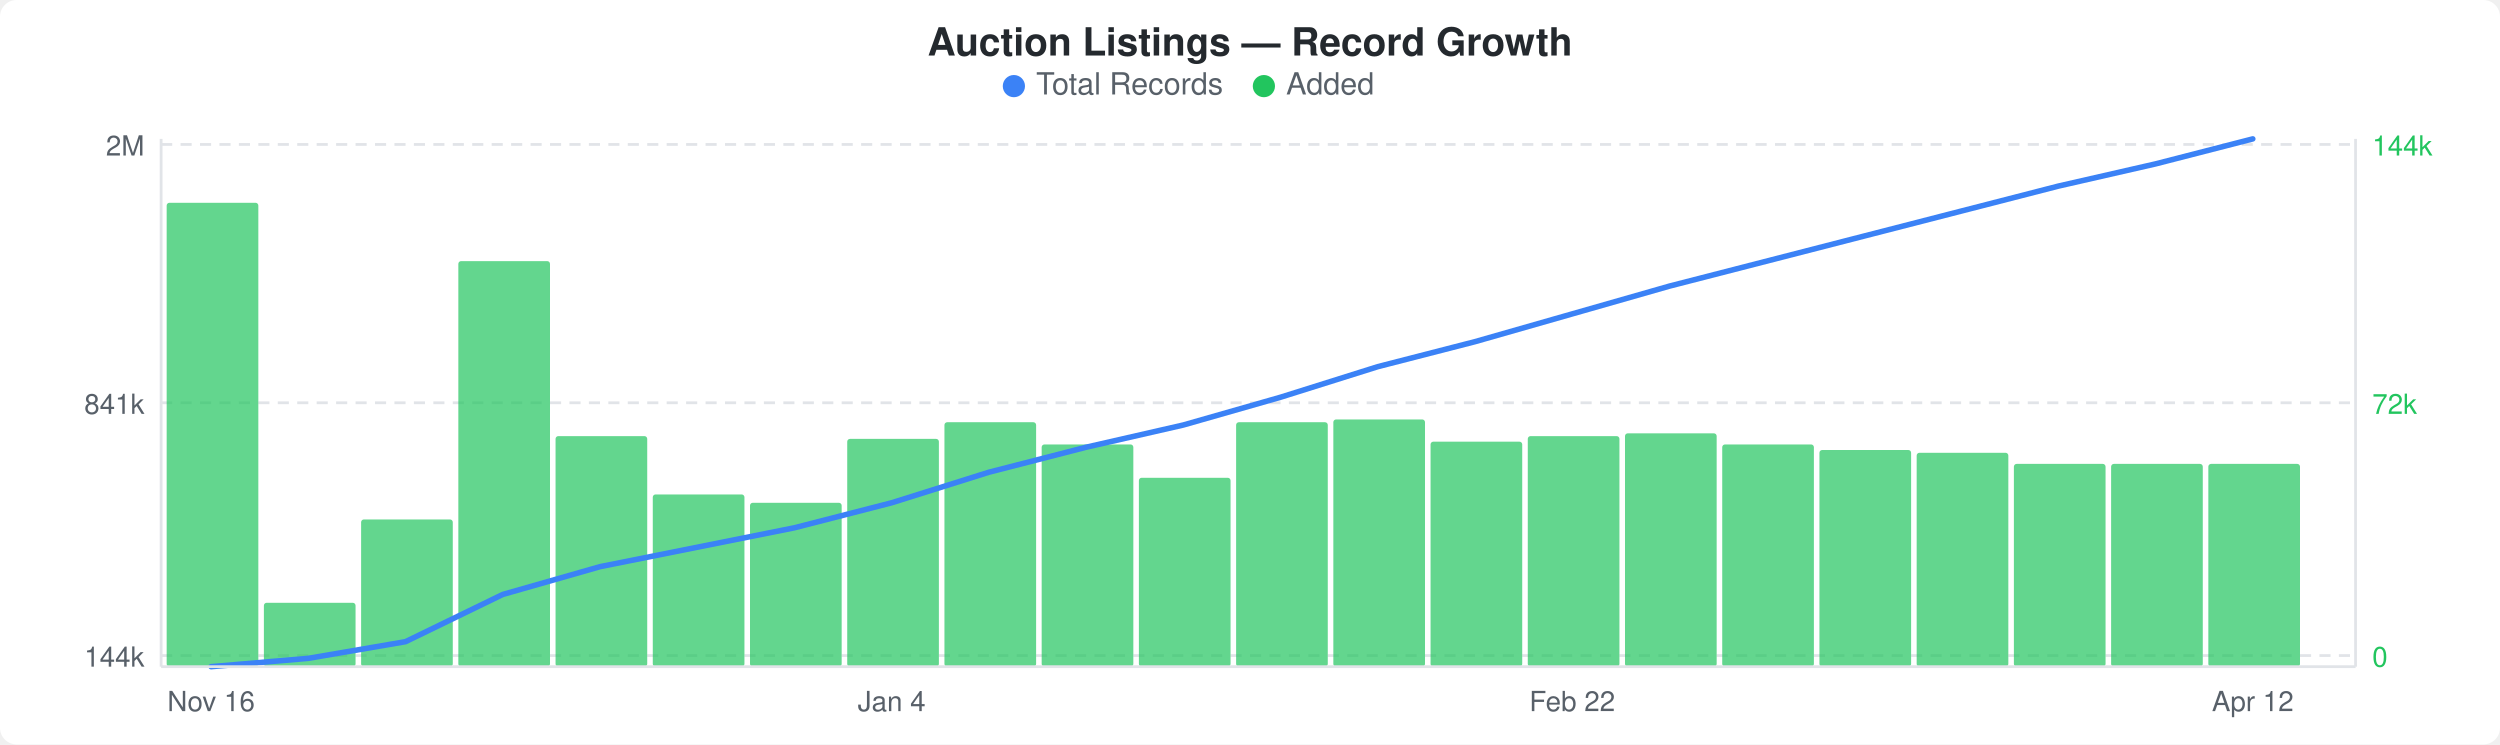
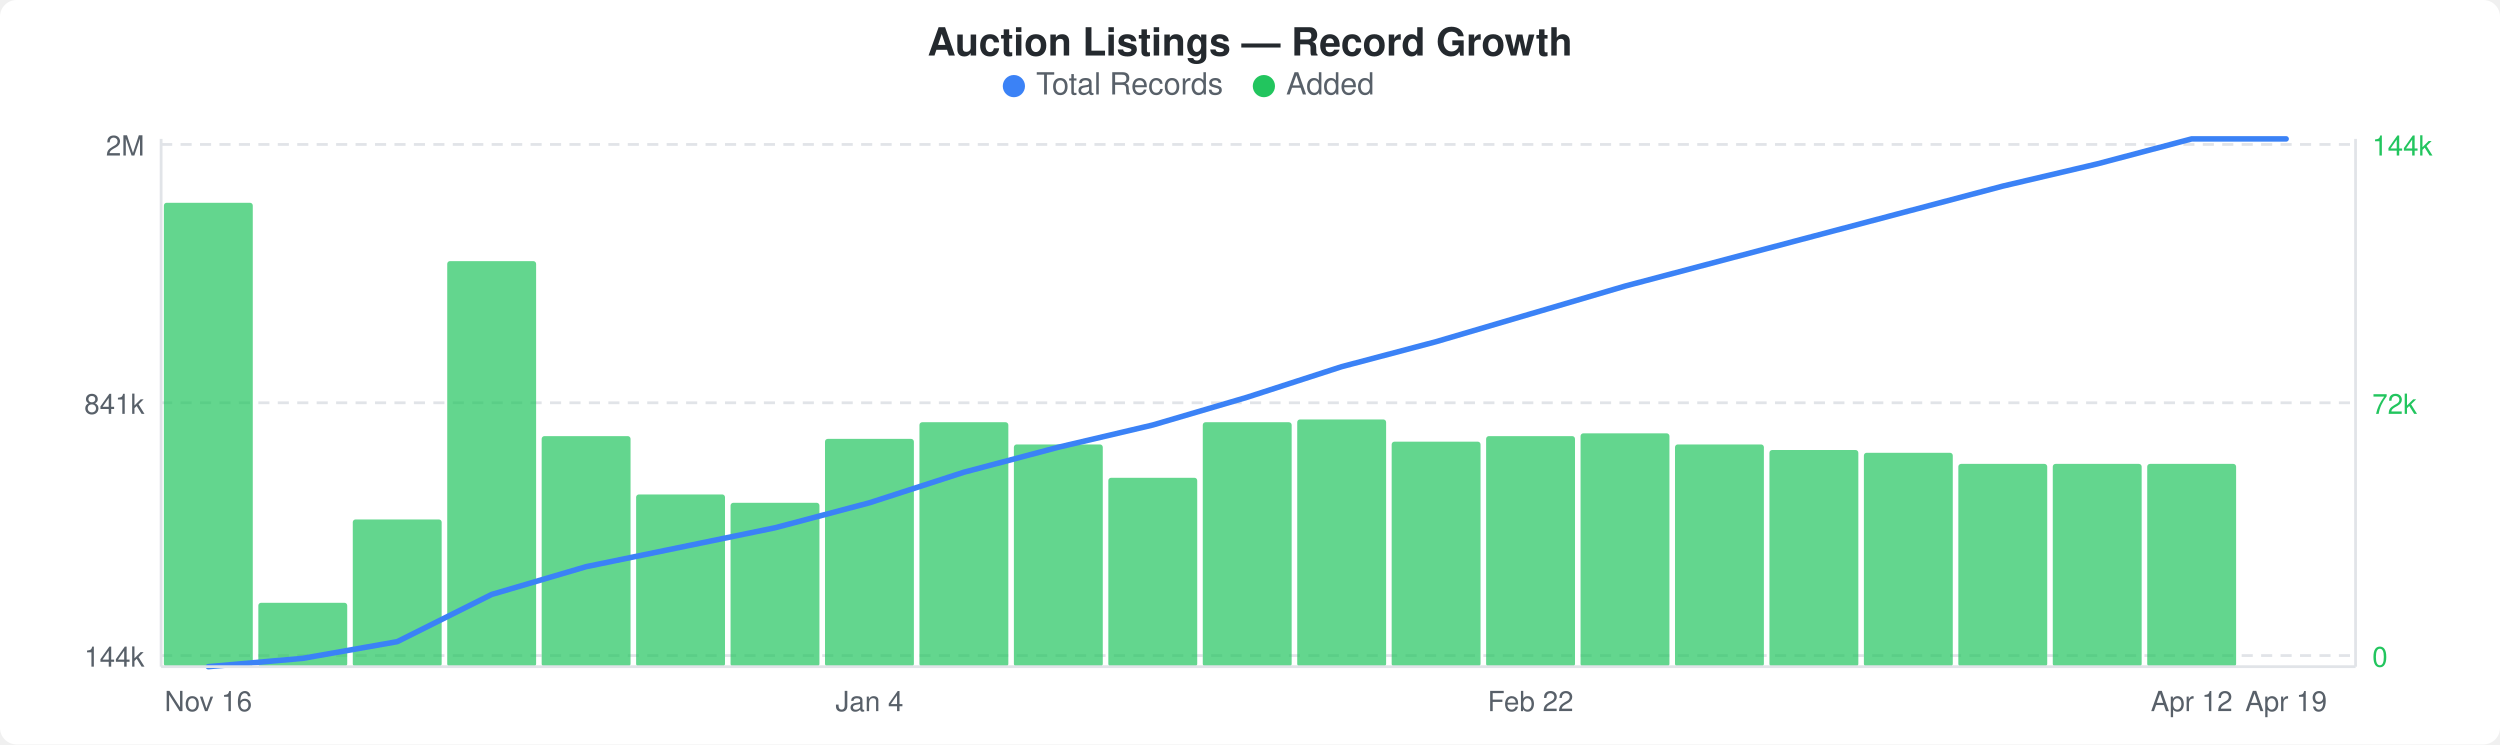
<svg xmlns="http://www.w3.org/2000/svg" width="900" height="268" viewBox="0 0 900 268">
  <rect width="900" height="268" fill="#ffffff" rx="6" ry="6" />
  <text x="450" y="20" text-anchor="middle" font-family="-apple-system, BlinkMacSystemFont, &quot;Segoe UI&quot;, Helvetica, Arial, sans-serif" font-size="14" font-weight="600" fill="#24292e">Auction Listings — Record Growth</text>
  <circle cx="365" cy="31" r="4" fill="#3b82f6" />
  <text x="373" y="34" font-family="-apple-system, BlinkMacSystemFont, &quot;Segoe UI&quot;, Helvetica, Arial, sans-serif" font-size="11" fill="#586069">Total Records</text>
  <circle cx="455" cy="31" r="4" fill="#22c55e" />
  <text x="463" y="34" font-family="-apple-system, BlinkMacSystemFont, &quot;Segoe UI&quot;, Helvetica, Arial, sans-serif" font-size="11" fill="#586069">Added</text>
  <line x1="58" y1="52" x2="848" y2="52" stroke="#e1e4e8" stroke-width="1" stroke-dasharray="4,3" />
  <line x1="58" y1="145" x2="848" y2="145" stroke="#e1e4e8" stroke-width="1" stroke-dasharray="4,3" />
  <line x1="58" y1="236" x2="848" y2="236" stroke="#e1e4e8" stroke-width="1" stroke-dasharray="4,3" />
-   <rect x="60" y="73" width="33" height="167" rx="1" fill="#22c55eb3" />
-   <rect x="95" y="217" width="33" height="23" rx="1" fill="#22c55eb3" />
-   <rect x="130" y="187" width="33" height="53" rx="1" fill="#22c55eb3" />
-   <rect x="165" y="94" width="33" height="146" rx="1" fill="#22c55eb3" />
-   <rect x="200" y="157" width="33" height="83" rx="1" fill="#22c55eb3" />
-   <rect x="235" y="178" width="33" height="62" rx="1" fill="#22c55eb3" />
-   <rect x="270" y="181" width="33" height="59" rx="1" fill="#22c55eb3" />
-   <rect x="305" y="158" width="33" height="82" rx="1" fill="#22c55eb3" />
-   <rect x="340" y="152" width="33" height="88" rx="1" fill="#22c55eb3" />
-   <rect x="375" y="160" width="33" height="80" rx="1" fill="#22c55eb3" />
-   <rect x="410" y="172" width="33" height="68" rx="1" fill="#22c55eb3" />
-   <rect x="445" y="152" width="33" height="88" rx="1" fill="#22c55eb3" />
-   <rect x="480" y="151" width="33" height="89" rx="1" fill="#22c55eb3" />
-   <rect x="515" y="159" width="33" height="81" rx="1" fill="#22c55eb3" />
-   <rect x="550" y="157" width="33" height="83" rx="1" fill="#22c55eb3" />
-   <rect x="585" y="156" width="33" height="84" rx="1" fill="#22c55eb3" />
-   <rect x="620" y="160" width="33" height="80" rx="1" fill="#22c55eb3" />
-   <rect x="655" y="162" width="33" height="78" rx="1" fill="#22c55eb3" />
-   <rect x="690" y="163" width="33" height="77" rx="1" fill="#22c55eb3" />
-   <rect x="725" y="167" width="33" height="73" rx="1" fill="#22c55eb3" />
-   <rect x="760" y="167" width="33" height="73" rx="1" fill="#22c55eb3" />
-   <rect x="795" y="167" width="33" height="73" rx="1" fill="#22c55eb3" />
-   <polyline points="76,240 111,237 146,231 181,214 216,204 251,197 286,190 321,181 356,170 391,161 426,153 461,143 496,132 531,123 566,113 601,103 636,94 671,85 706,76 741,67 776,59 811,50" fill="none" stroke="#3b82f6" stroke-width="2" stroke-linejoin="round" stroke-linecap="round" />
+   <rect x="59" y="73" width="32" height="167" rx="1" fill="#22c55eb3" />
+   <rect x="93" y="217" width="32" height="23" rx="1" fill="#22c55eb3" />
+   <rect x="127" y="187" width="32" height="53" rx="1" fill="#22c55eb3" />
+   <rect x="161" y="94" width="32" height="146" rx="1" fill="#22c55eb3" />
+   <rect x="195" y="157" width="32" height="83" rx="1" fill="#22c55eb3" />
+   <rect x="229" y="178" width="32" height="62" rx="1" fill="#22c55eb3" />
+   <rect x="263" y="181" width="32" height="59" rx="1" fill="#22c55eb3" />
+   <rect x="297" y="158" width="32" height="82" rx="1" fill="#22c55eb3" />
+   <rect x="331" y="152" width="32" height="88" rx="1" fill="#22c55eb3" />
+   <rect x="365" y="160" width="32" height="80" rx="1" fill="#22c55eb3" />
+   <rect x="399" y="172" width="32" height="68" rx="1" fill="#22c55eb3" />
+   <rect x="433" y="152" width="32" height="88" rx="1" fill="#22c55eb3" />
+   <rect x="467" y="151" width="32" height="89" rx="1" fill="#22c55eb3" />
+   <rect x="501" y="159" width="32" height="81" rx="1" fill="#22c55eb3" />
+   <rect x="535" y="157" width="32" height="83" rx="1" fill="#22c55eb3" />
+   <rect x="569" y="156" width="32" height="84" rx="1" fill="#22c55eb3" />
+   <rect x="603" y="160" width="32" height="80" rx="1" fill="#22c55eb3" />
+   <rect x="637" y="162" width="32" height="78" rx="1" fill="#22c55eb3" />
+   <rect x="671" y="163" width="32" height="77" rx="1" fill="#22c55eb3" />
+   <rect x="705" y="167" width="32" height="73" rx="1" fill="#22c55eb3" />
+   <rect x="739" y="167" width="32" height="73" rx="1" fill="#22c55eb3" />
+   <rect x="773" y="167" width="32" height="73" rx="1" fill="#22c55eb3" />
+   <polyline points="75,240 109,237 143,231 177,214 211,204 245,197 279,190 313,181 347,170 381,161 415,153 449,143 483,132 517,123 551,113 585,103 619,94 653,85 687,76 721,67 755,59 789,50 823,50" fill="none" stroke="#3b82f6" stroke-width="2" stroke-linejoin="round" stroke-linecap="round" />
  <text x="52" y="56" text-anchor="end" font-family="-apple-system, BlinkMacSystemFont, &quot;Segoe UI&quot;, Helvetica, Arial, sans-serif" font-size="10" fill="#586069">2M</text>
  <text x="52" y="149" text-anchor="end" font-family="-apple-system, BlinkMacSystemFont, &quot;Segoe UI&quot;, Helvetica, Arial, sans-serif" font-size="10" fill="#586069">841k</text>
  <text x="52" y="240" text-anchor="end" font-family="-apple-system, BlinkMacSystemFont, &quot;Segoe UI&quot;, Helvetica, Arial, sans-serif" font-size="10" fill="#586069">144k</text>
  <text x="854" y="56" text-anchor="start" font-family="-apple-system, BlinkMacSystemFont, &quot;Segoe UI&quot;, Helvetica, Arial, sans-serif" font-size="10" fill="#22c55e">144k</text>
  <text x="854" y="149" text-anchor="start" font-family="-apple-system, BlinkMacSystemFont, &quot;Segoe UI&quot;, Helvetica, Arial, sans-serif" font-size="10" fill="#22c55e">72k</text>
  <text x="854" y="240" text-anchor="start" font-family="-apple-system, BlinkMacSystemFont, &quot;Segoe UI&quot;, Helvetica, Arial, sans-serif" font-size="10" fill="#22c55e">0</text>
  <line x1="58" y1="50" x2="58" y2="240" stroke="#e1e4e8" stroke-width="1" />
  <line x1="58" y1="240" x2="848" y2="240" stroke="#e1e4e8" stroke-width="1" />
  <line x1="848" y1="50" x2="848" y2="240" stroke="#e1e4e8" stroke-width="1" />
-   <text x="76" y="256" text-anchor="middle" font-family="-apple-system, BlinkMacSystemFont, &quot;Segoe UI&quot;, Helvetica, Arial, sans-serif" font-size="10" fill="#586069">Nov 16</text>
-   <text x="321" y="256" text-anchor="middle" font-family="-apple-system, BlinkMacSystemFont, &quot;Segoe UI&quot;, Helvetica, Arial, sans-serif" font-size="10" fill="#586069">Jan 4</text>
-   <text x="566" y="256" text-anchor="middle" font-family="-apple-system, BlinkMacSystemFont, &quot;Segoe UI&quot;, Helvetica, Arial, sans-serif" font-size="10" fill="#586069">Feb 22</text>
-   <text x="811" y="256" text-anchor="middle" font-family="-apple-system, BlinkMacSystemFont, &quot;Segoe UI&quot;, Helvetica, Arial, sans-serif" font-size="10" fill="#586069">Apr 12</text>
+   <text x="75" y="256" text-anchor="middle" font-family="-apple-system, BlinkMacSystemFont, &quot;Segoe UI&quot;, Helvetica, Arial, sans-serif" font-size="10" fill="#586069">Nov 16</text>
+   <text x="313" y="256" text-anchor="middle" font-family="-apple-system, BlinkMacSystemFont, &quot;Segoe UI&quot;, Helvetica, Arial, sans-serif" font-size="10" fill="#586069">Jan 4</text>
+   <text x="551" y="256" text-anchor="middle" font-family="-apple-system, BlinkMacSystemFont, &quot;Segoe UI&quot;, Helvetica, Arial, sans-serif" font-size="10" fill="#586069">Feb 22</text>
+   <text x="789" y="256" text-anchor="middle" font-family="-apple-system, BlinkMacSystemFont, &quot;Segoe UI&quot;, Helvetica, Arial, sans-serif" font-size="10" fill="#586069">Apr 12</text>
+   <text x="823" y="256" text-anchor="middle" font-family="-apple-system, BlinkMacSystemFont, &quot;Segoe UI&quot;, Helvetica, Arial, sans-serif" font-size="10" fill="#586069">Apr 19</text>
</svg>
